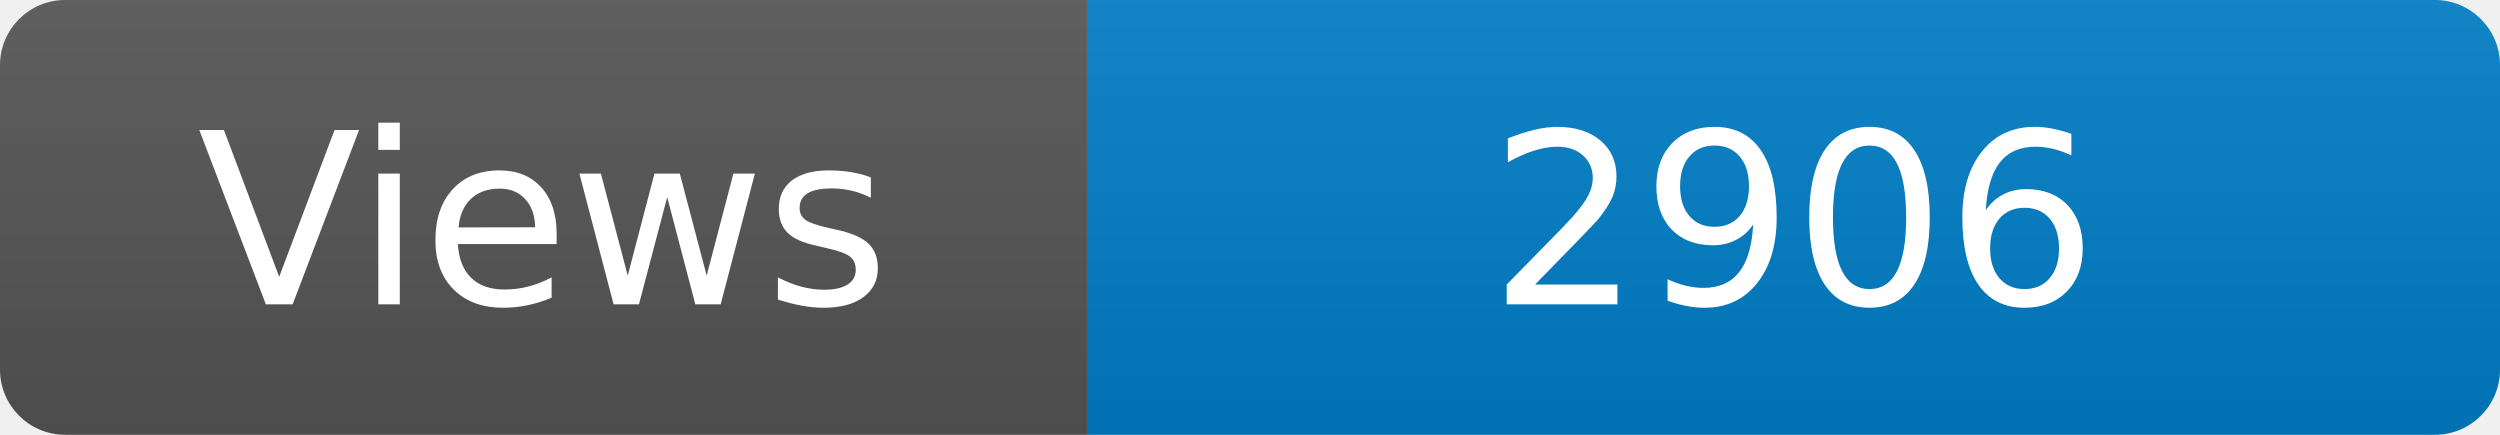
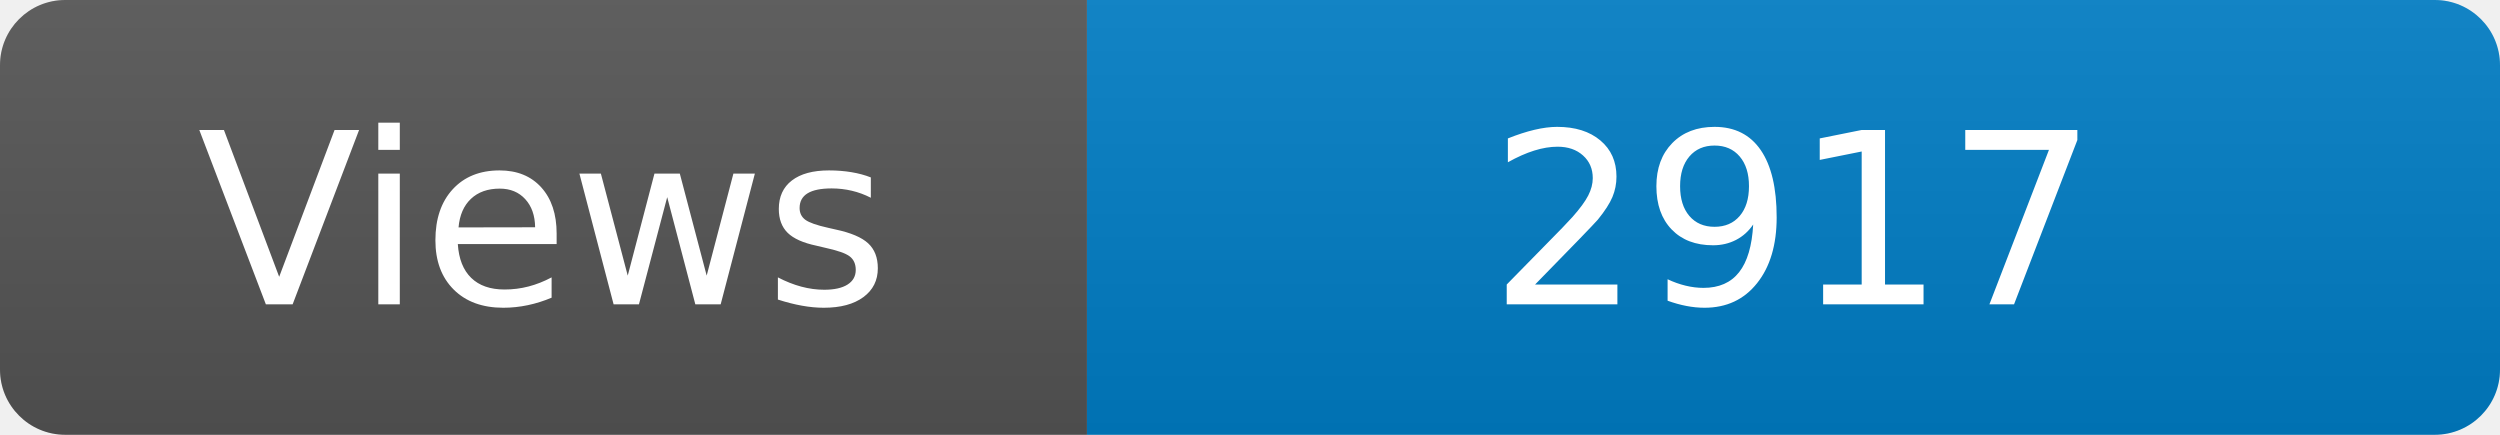
<svg xmlns="http://www.w3.org/2000/svg" width="115" height="20" role="img" aria-label="Maintained?: yes">
  <linearGradient id="s" x2="0" y2="100%">
    <stop offset="0" stop-color="#bbb" stop-opacity=".1" />
    <stop offset="1" stop-opacity=".1" />
  </linearGradient>
  <clipPath id="r">
    <rect width="115" height="20" rx="3" fill="#fff" />
  </clipPath>
  <g clip-path="url(#r)">
    <rect width="50" height="20" fill="#555" />
    <rect x="50" width="160" height="20" fill="#007ec6" />
    <rect width="115" height="20" fill="url(#s)" />
  </g>
  <g fill="#fff" text-anchor="middle" font-family="Verdana,Geneva,DejaVu Sans,sans-serif" font-size="110">
    <text x="250" y="140" transform="scale(.1)" fill="#fff">Views</text>
-     <text x="825" y="140" transform="scale(.1)" fill="#fff">2906</text>
+     <text x="825" y="140" transform="scale(.1)" fill="#fff">2917</text>
  </g>
</svg>
